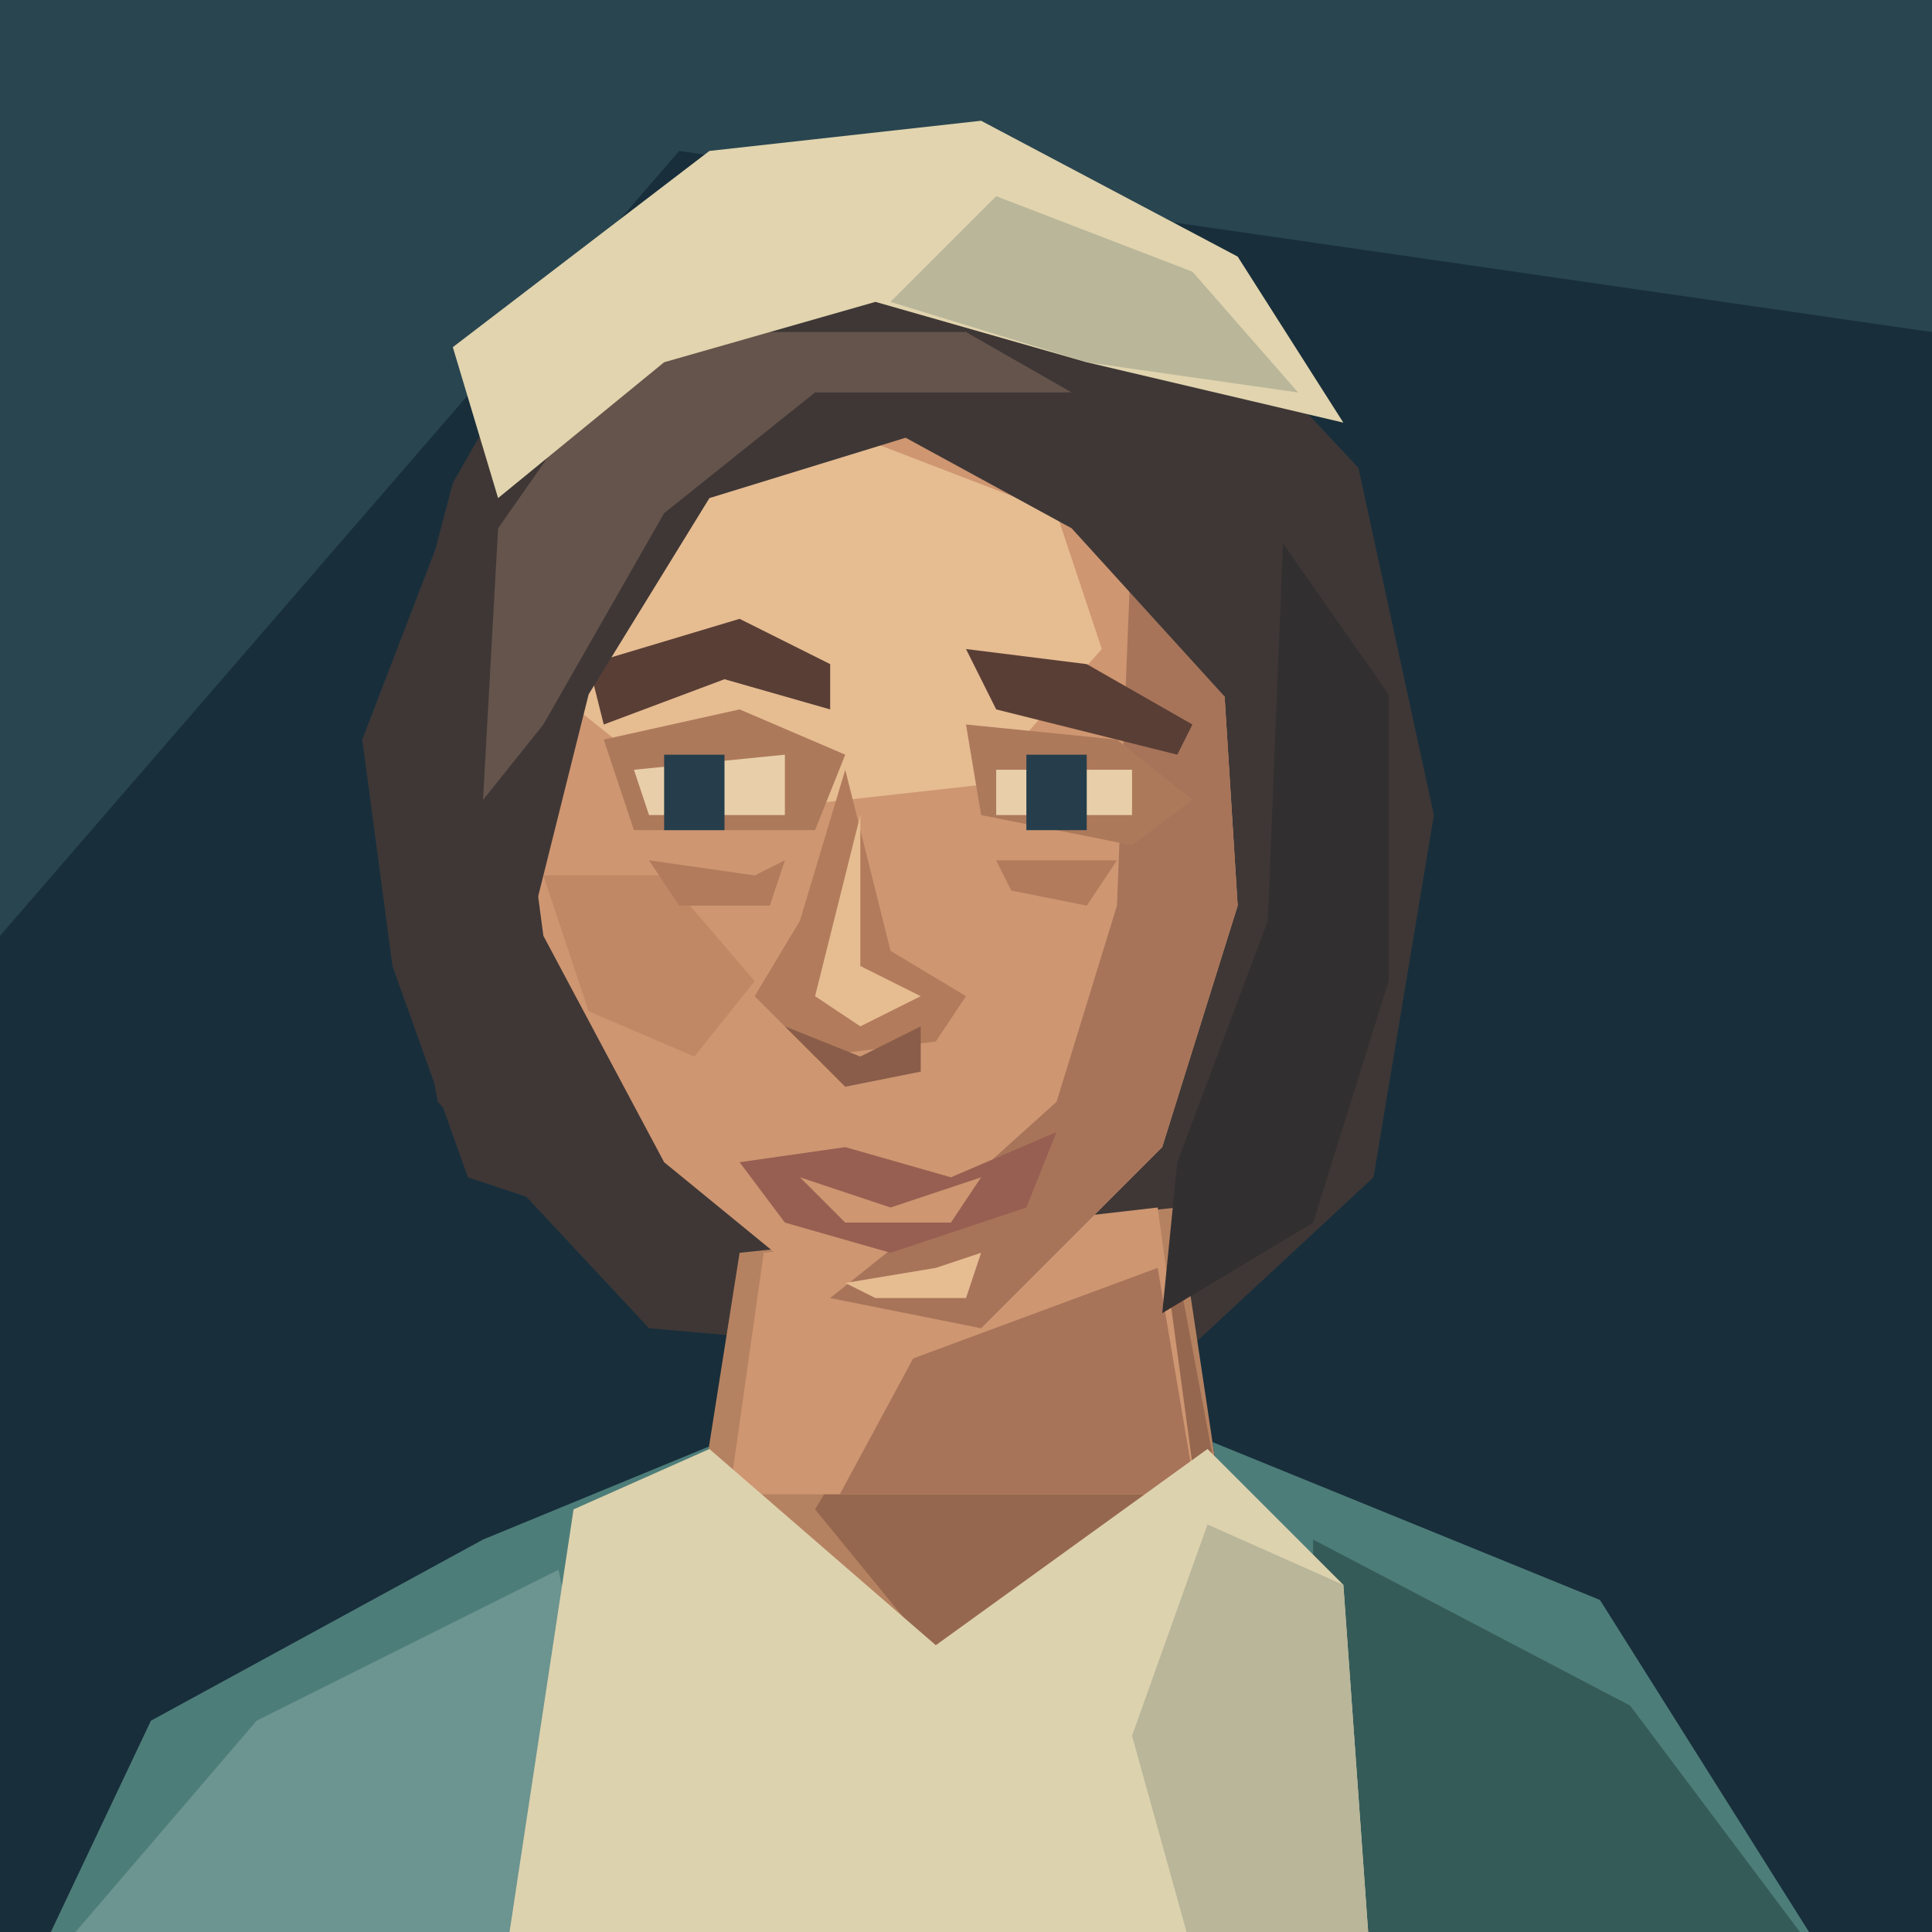
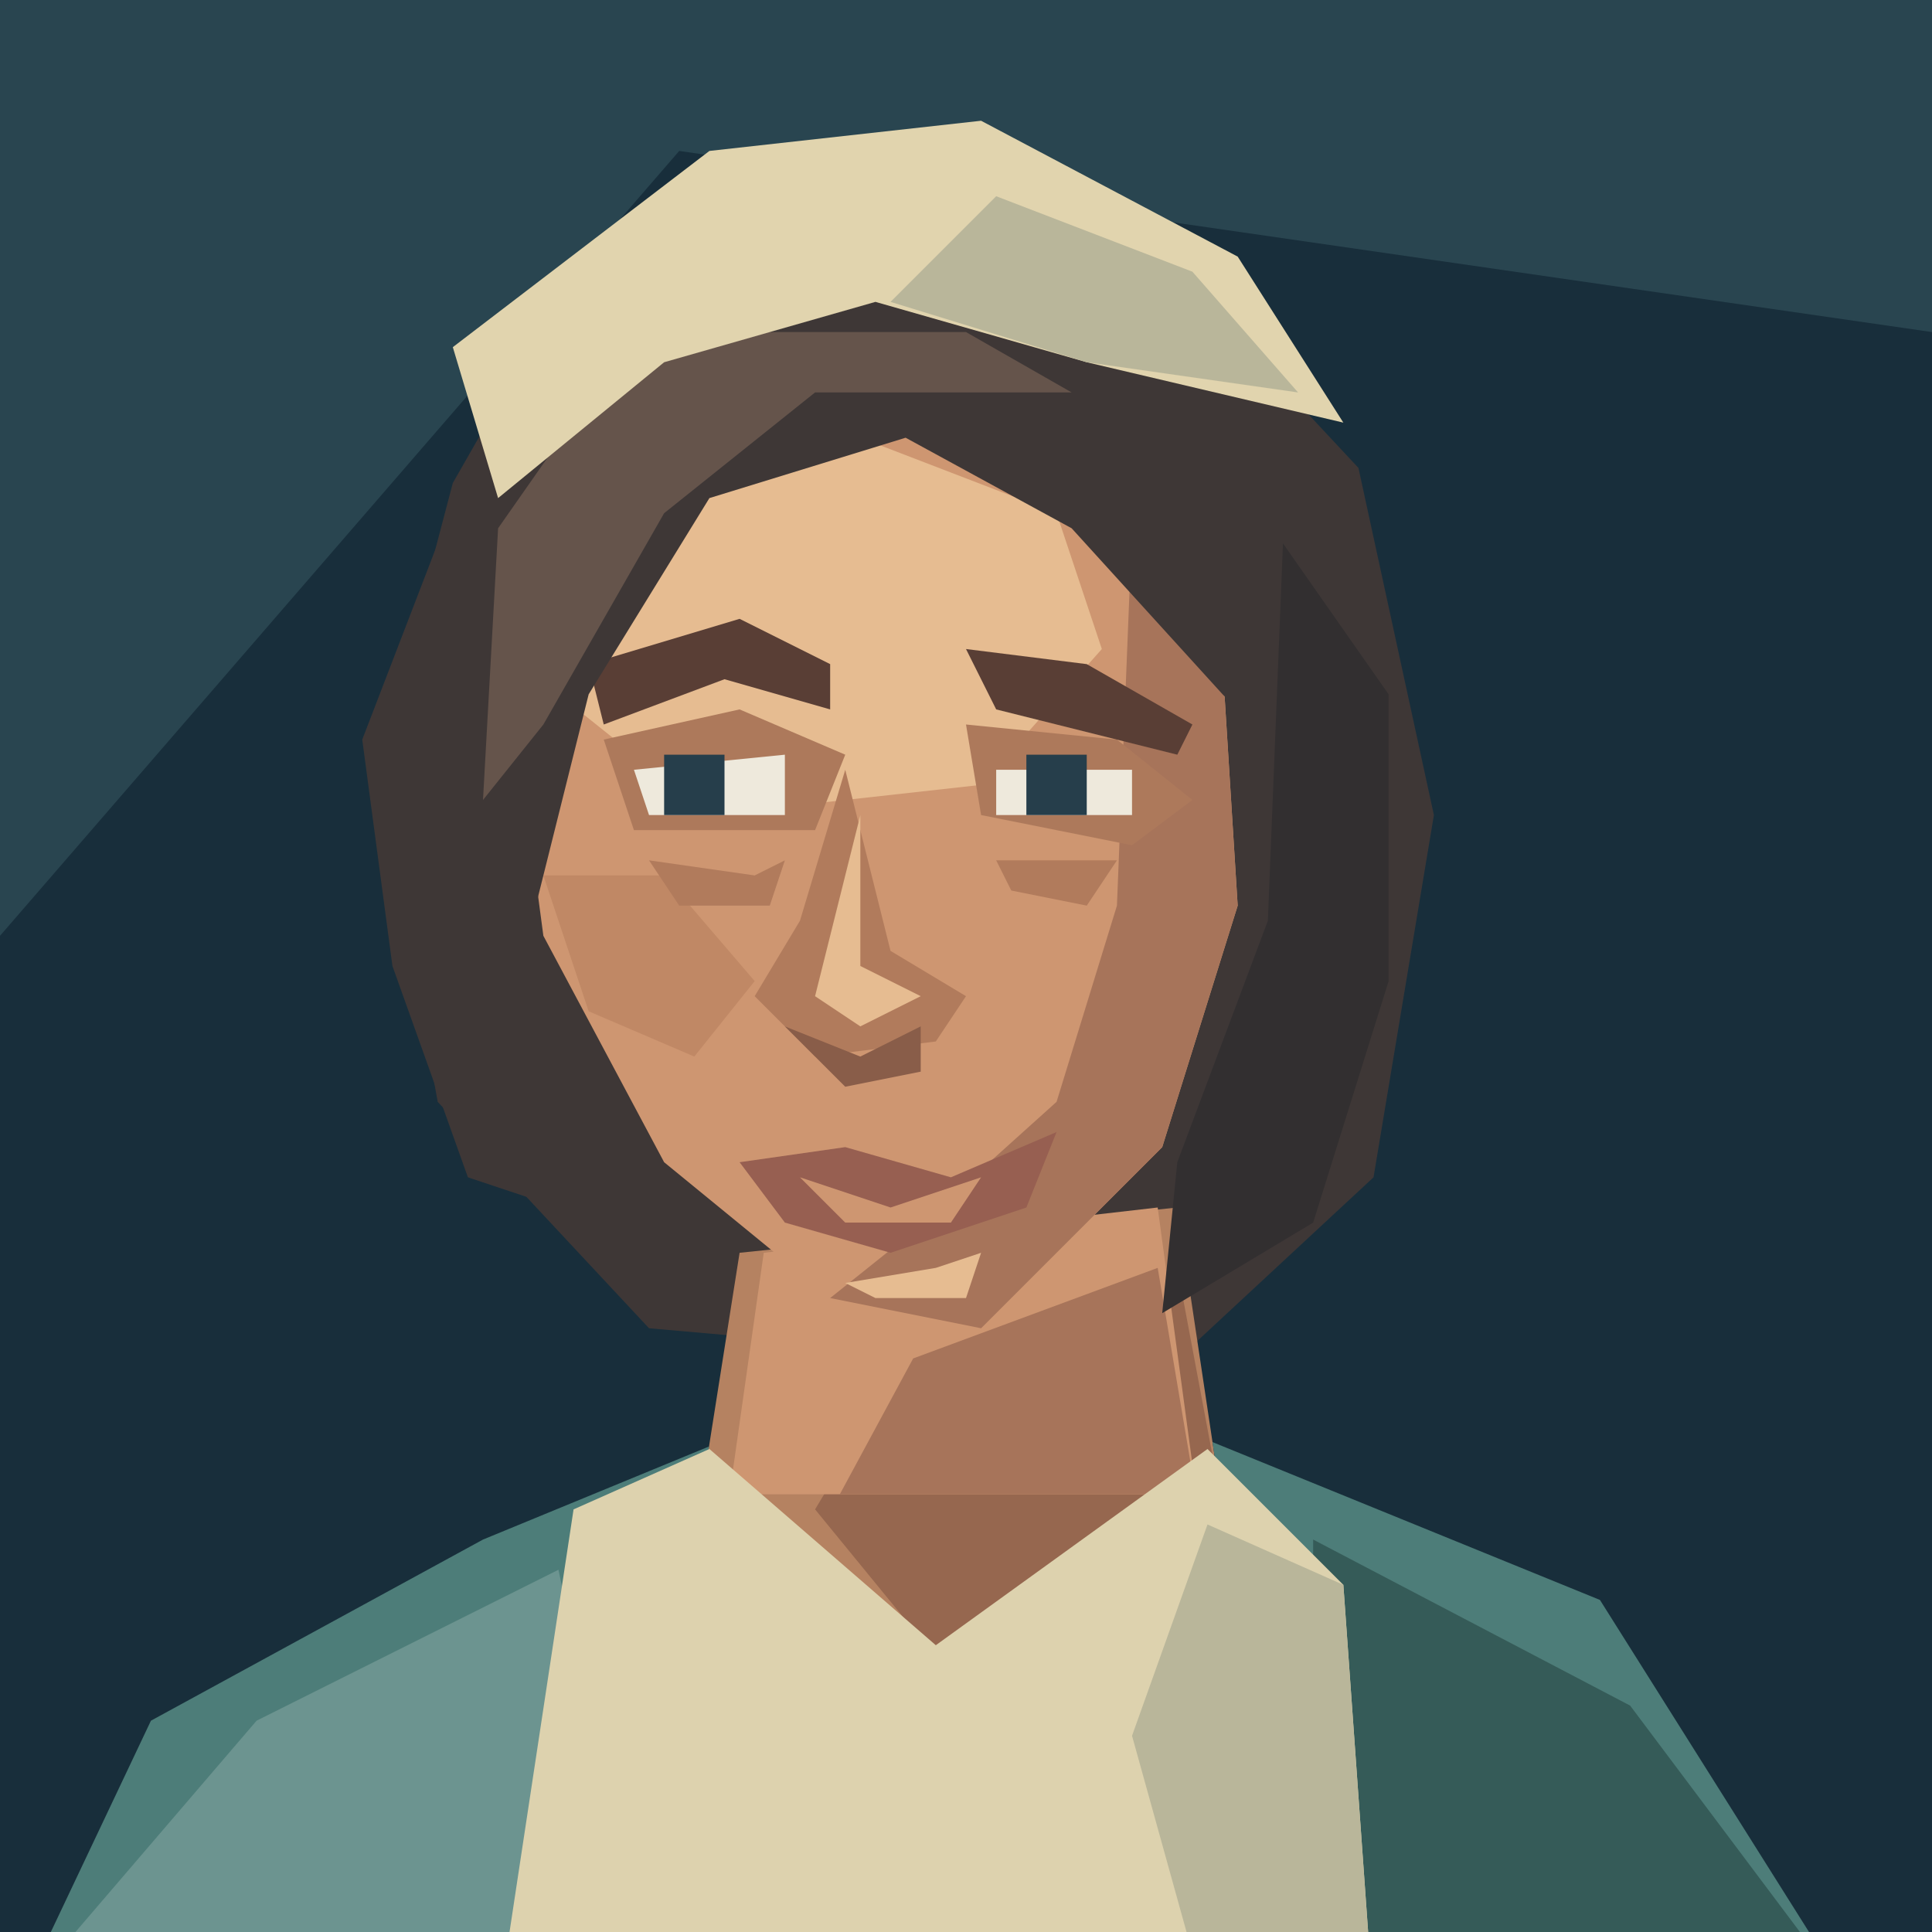
<svg xmlns="http://www.w3.org/2000/svg" width="128" height="128" viewBox="0 0 128 128">
  <path d="M0 0H128V128H0Z" fill="#182e3b" />
  <path d="M0 0H128V22L45 10L0 62Z" fill="#294550" />
  <path d="M30 32L38 18 56 12 76 16 90 31 95 54 91 78 77 91 43 88 29 73 25 51Z" fill="#3e3736" />
  <g transform="translate(0 5)" data-part="neck">
    <path d="M49 78L46 97 62 109 81 95 78 75Z" fill="#b58261" />
    <path d="M60 85L78 79 81 95 63 106 54 95Z" fill="#96674f" />
  </g>
  <g data-part="neck-root">
    <polygon points="50.60,83 48.33,99 79.27,99 76.70,80" fill="#ce9671" />
    <polygon points="60.50,90 76.70,84 79.23,99 55.64,99" fill="#a7745a" />
  </g>
  <g transform="translate(0 5)" data-part="clothing">
    <defs>
      <clipPath id="shoulder-neckline" clipPathUnits="userSpaceOnUse">
        <path d="M0 0H128V160H0Z M49 78L46 97 62 109 81 95 78 75Z" clip-rule="evenodd" />
      </clipPath>
    </defs>
    <g clip-path="url(#shoulder-neckline)">
      <path d="M1 128L10 109 32 97 49 90H79L106 101 123 128Z" fill="#4d7d79" />
      <path d="M5 123L17 109 37 99 43 128Z" fill="#6c9490" />
      <path d="M87 97L108 108 123 128H87Z" fill="#355b58" />
    </g>
    <path d="M38 95L47 91 62 104 80 91 89 100 91 128H33Z" fill="#ddd2ae" />
    <path d="M80 96L89 100 91 128H80L75 110Z" fill="#b9b69a" />
  </g>
  <path d="M43 32L59 26 73 32 81 44 82 60 77 76 65 88 55 86 44 77 36 62 34 47Z" fill="#ce9671" />
  <path d="M43 34L57 29 70 34 73 43 65 52 47 54 37 46Z" fill="#e6bc91" />
  <path d="M75 35L81 44 82 60 77 76 65 88 55 86 60 82 70 73 74 60Z" fill="#a7745a" />
  <path d="M36 58L44 58 50 65 46 70 39 67Z" fill="#c08865" />
  <path d="M40 49L49 47 56 50 54 55 42 55Z M64 48L74 49 79 53 75 56 65 54Z" fill="#ad795b" />
  <path d="M39 44L49 41 55 44 55 47 48 45 40 48Z M64 43L72 44 79 48 78 50 66 47Z" fill="#593e35" />
-   <path d="M42 51L52 50 52 54H43Z M66 51H75V54H66Z" fill="#e8cfaa" />
-   <path d="M44 50H48V55H44Z M68 50H72V55H68Z" fill="#263e4b" />
+   <path d="M42 51L52 50 52 54H43Z M66 51H75V54H66Z" fill="#eee9dc" />
+   <path d="M44 50H48V54H44Z M68 50H72V54H68Z" fill="#263e4b" />
  <path d="M56 51L53 61 50 66 54 70 62 69 64 66 59 63Z" fill="#b17b5c" />
  <path d="M57 54L57 64 61 66 57 68 54 66Z" fill="#e6bc91" />
  <path d="M52 68L57 70 61 68 61 71 56 72Z" fill="#895d49" />
  <path d="M43 57L50 58 52 57 51 60 45 60Z M66 57H74L72 60 67 59Z" fill="#b17b5c" />
  <path d="M49 77L56 76 63 78 70 75 68 80 59 83 52 81Z" fill="#975f51" />
  <path d="M53 78L59 80 65 78 63 81H56Z" fill="#ce9671" />
  <path d="M56 85L62 84 65 83 64 86H58Z" fill="#e6bc91" />
  <path d="M29 36L37 23 48 18 66 18 82 28 91 42 88 53 81 46 71 35 60 29 47 33 39 46 35 62 37 80 31 78 26 64 24 49Z" fill="#3e3736" />
  <path d="M33 35L40 25 49 22 64 22 71 26 54 26 44 34 36 48 32 53Z" fill="#65544b" />
  <path d="M85 36L92 46 92 65 87 81 77 87 78 77 84 61Z" fill="#322f30" />
  <path d="M30 23L47 10 65 8 82 17 89 28 72 24 58 20 44 24 33 33Z" fill="#e1d4ae" />
  <path d="M66 13L79 18 86 26 72 24 59 20Z" fill="#b9b69a" />
</svg>
